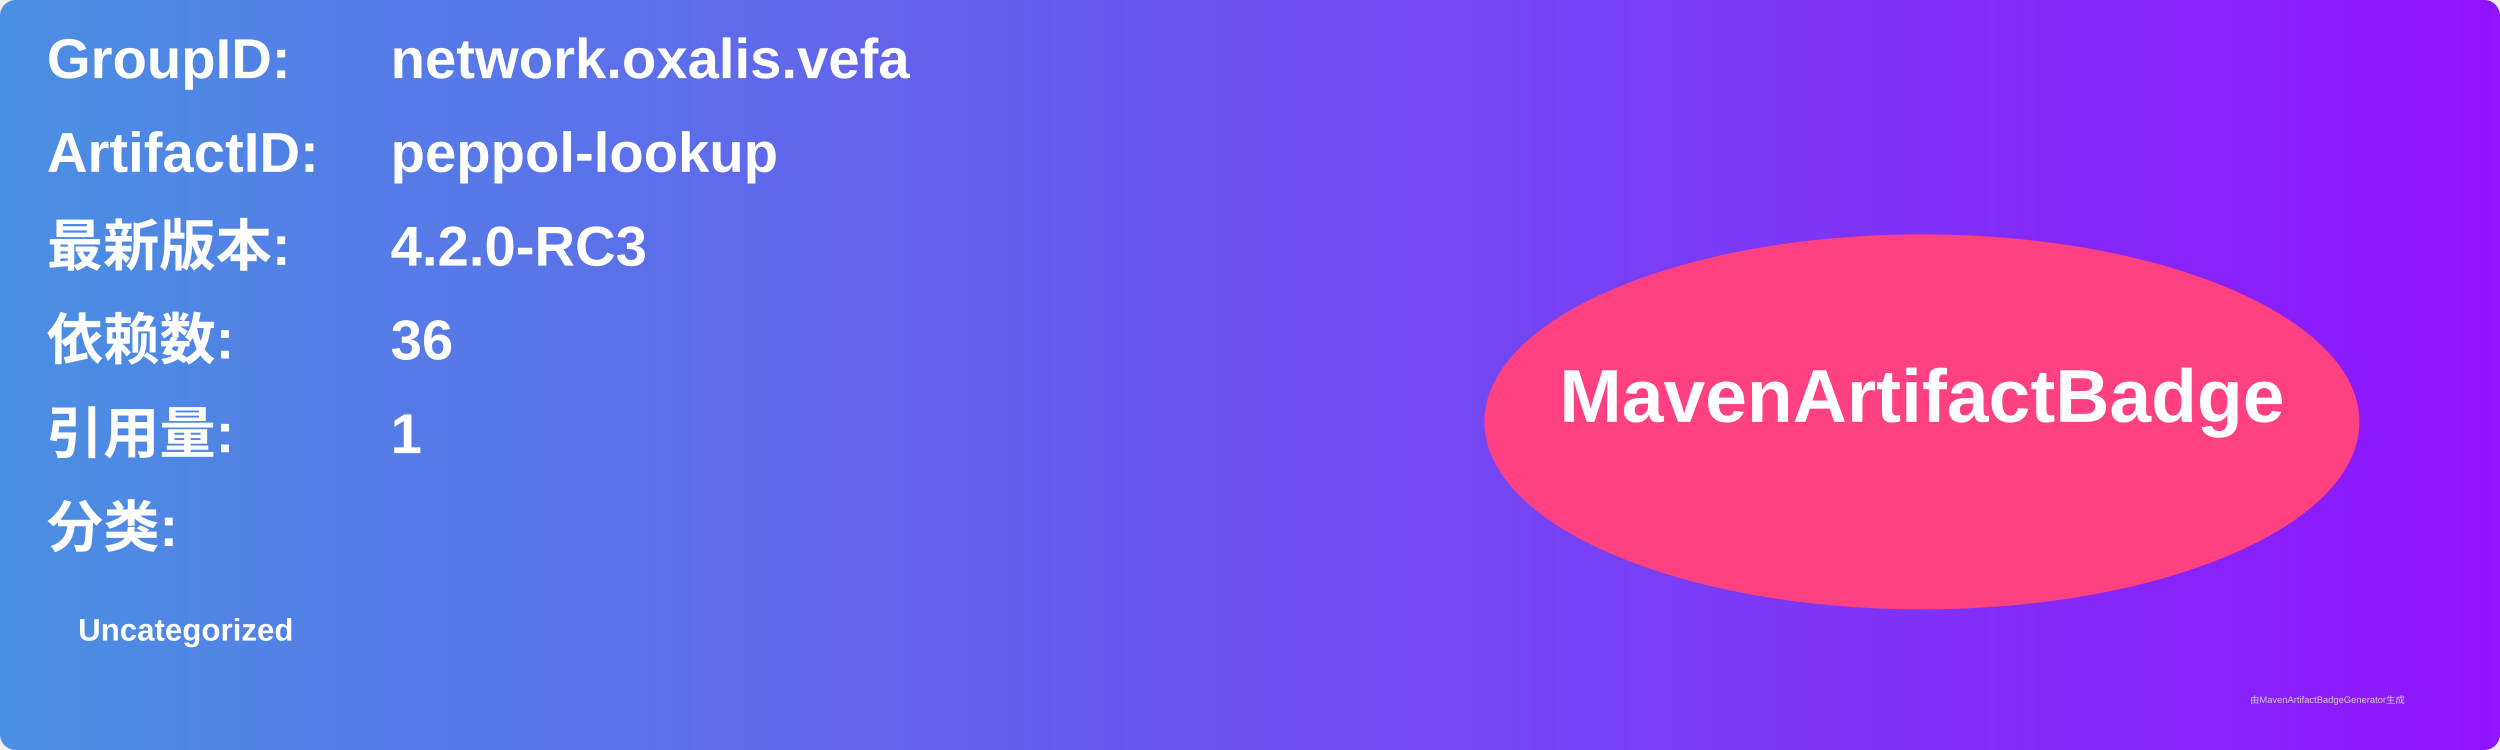
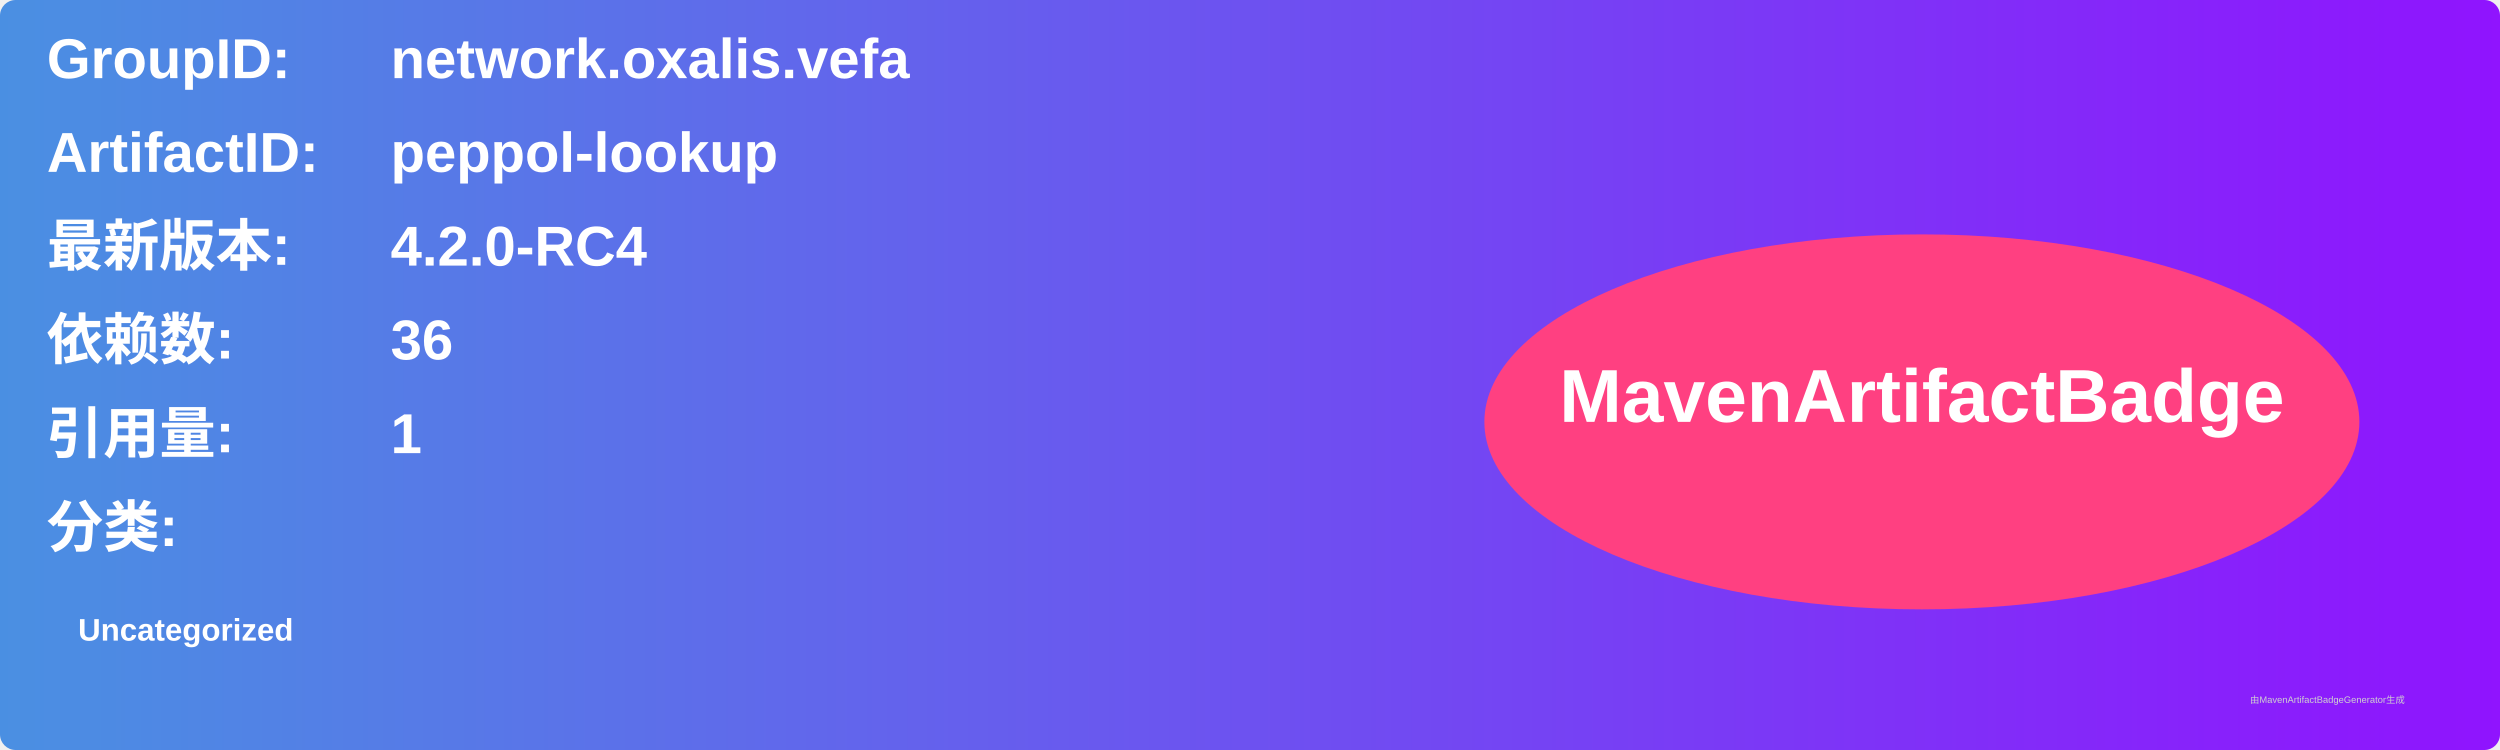
<svg xmlns="http://www.w3.org/2000/svg" width="800" height="240" viewBox="0 0 800 240">
  <linearGradient id="grad" x1="0%" y1="0%" x2="100%" y2="0%">
    <stop offset="0%" stop-color="#4a90e2" />
    <stop offset="100%" stop-color="#9013fe" />
  </linearGradient>
  <rect width="100%" height="100%" rx="5" ry="5" fill="url(#grad)" />
  <g transform="translate(15, 15)">
    <text x="0" y="10" font-family="Arial" font-size="18" fill="white" font-weight="bold" width="260">GroupID:</text>
    <text x="110" y="10" font-family="Arial" font-size="18" fill="white" font-weight="bold" width="460">network.oxalis.vefa</text>
    <text x="0" y="40" font-family="Arial" font-size="18" fill="white" font-weight="bold" width="260">ArtifactID:</text>
    <text x="110" y="40" font-family="Arial" font-size="18" fill="white" font-weight="bold" width="460">peppol-lookup</text>
    <text x="0" y="70" font-family="Arial" font-size="18" fill="white" font-weight="bold">最新版本:</text>
    <text x="110" y="70" font-family="Arial" font-size="18" fill="white" font-weight="bold">
-       <tspan font-weight="bold">4.2.0-RC3</tspan>
+       <tspan font-weight="bold">4.2.0-RC4</tspan>
    </text>
    <text x="0" y="100" font-family="Arial" font-size="18" fill="white" font-weight="bold">依赖数: </text>
    <text x="110" y="100" font-family="Arial" font-size="18" fill="white">
      <tspan font-weight="bold">36</tspan>
    </text>
    <text x="0" y="130" font-family="Arial" font-size="18" fill="white" font-weight="bold">引用量: </text>
    <text x="110" y="130" font-family="Arial" font-size="18" fill="white">
      <tspan font-weight="bold">1</tspan>
    </text>
    <text x="0" y="160" font-family="Arial" font-size="18" fill="white" font-weight="bold">分类:</text>
    <text x="10" y="190" font-family="Arial" font-size="10" fill="white">
      <tspan font-weight="bold">Uncategorized</tspan>
    </text>
    <ellipse cx="600" cy="120" rx="140" ry="60" fill="#ff4081" />
    <text x="600" y="120" text-anchor="middle" font-family="Arial" font-size="24" fill="white" font-weight="bold">MavenArtifactBadge</text>
  </g>
  <text x="720" y="225" font-family="Arial" font-size="3" fill="#d0d0d0">由MavenArtifactBadgeGenerator生成</text>
</svg>
